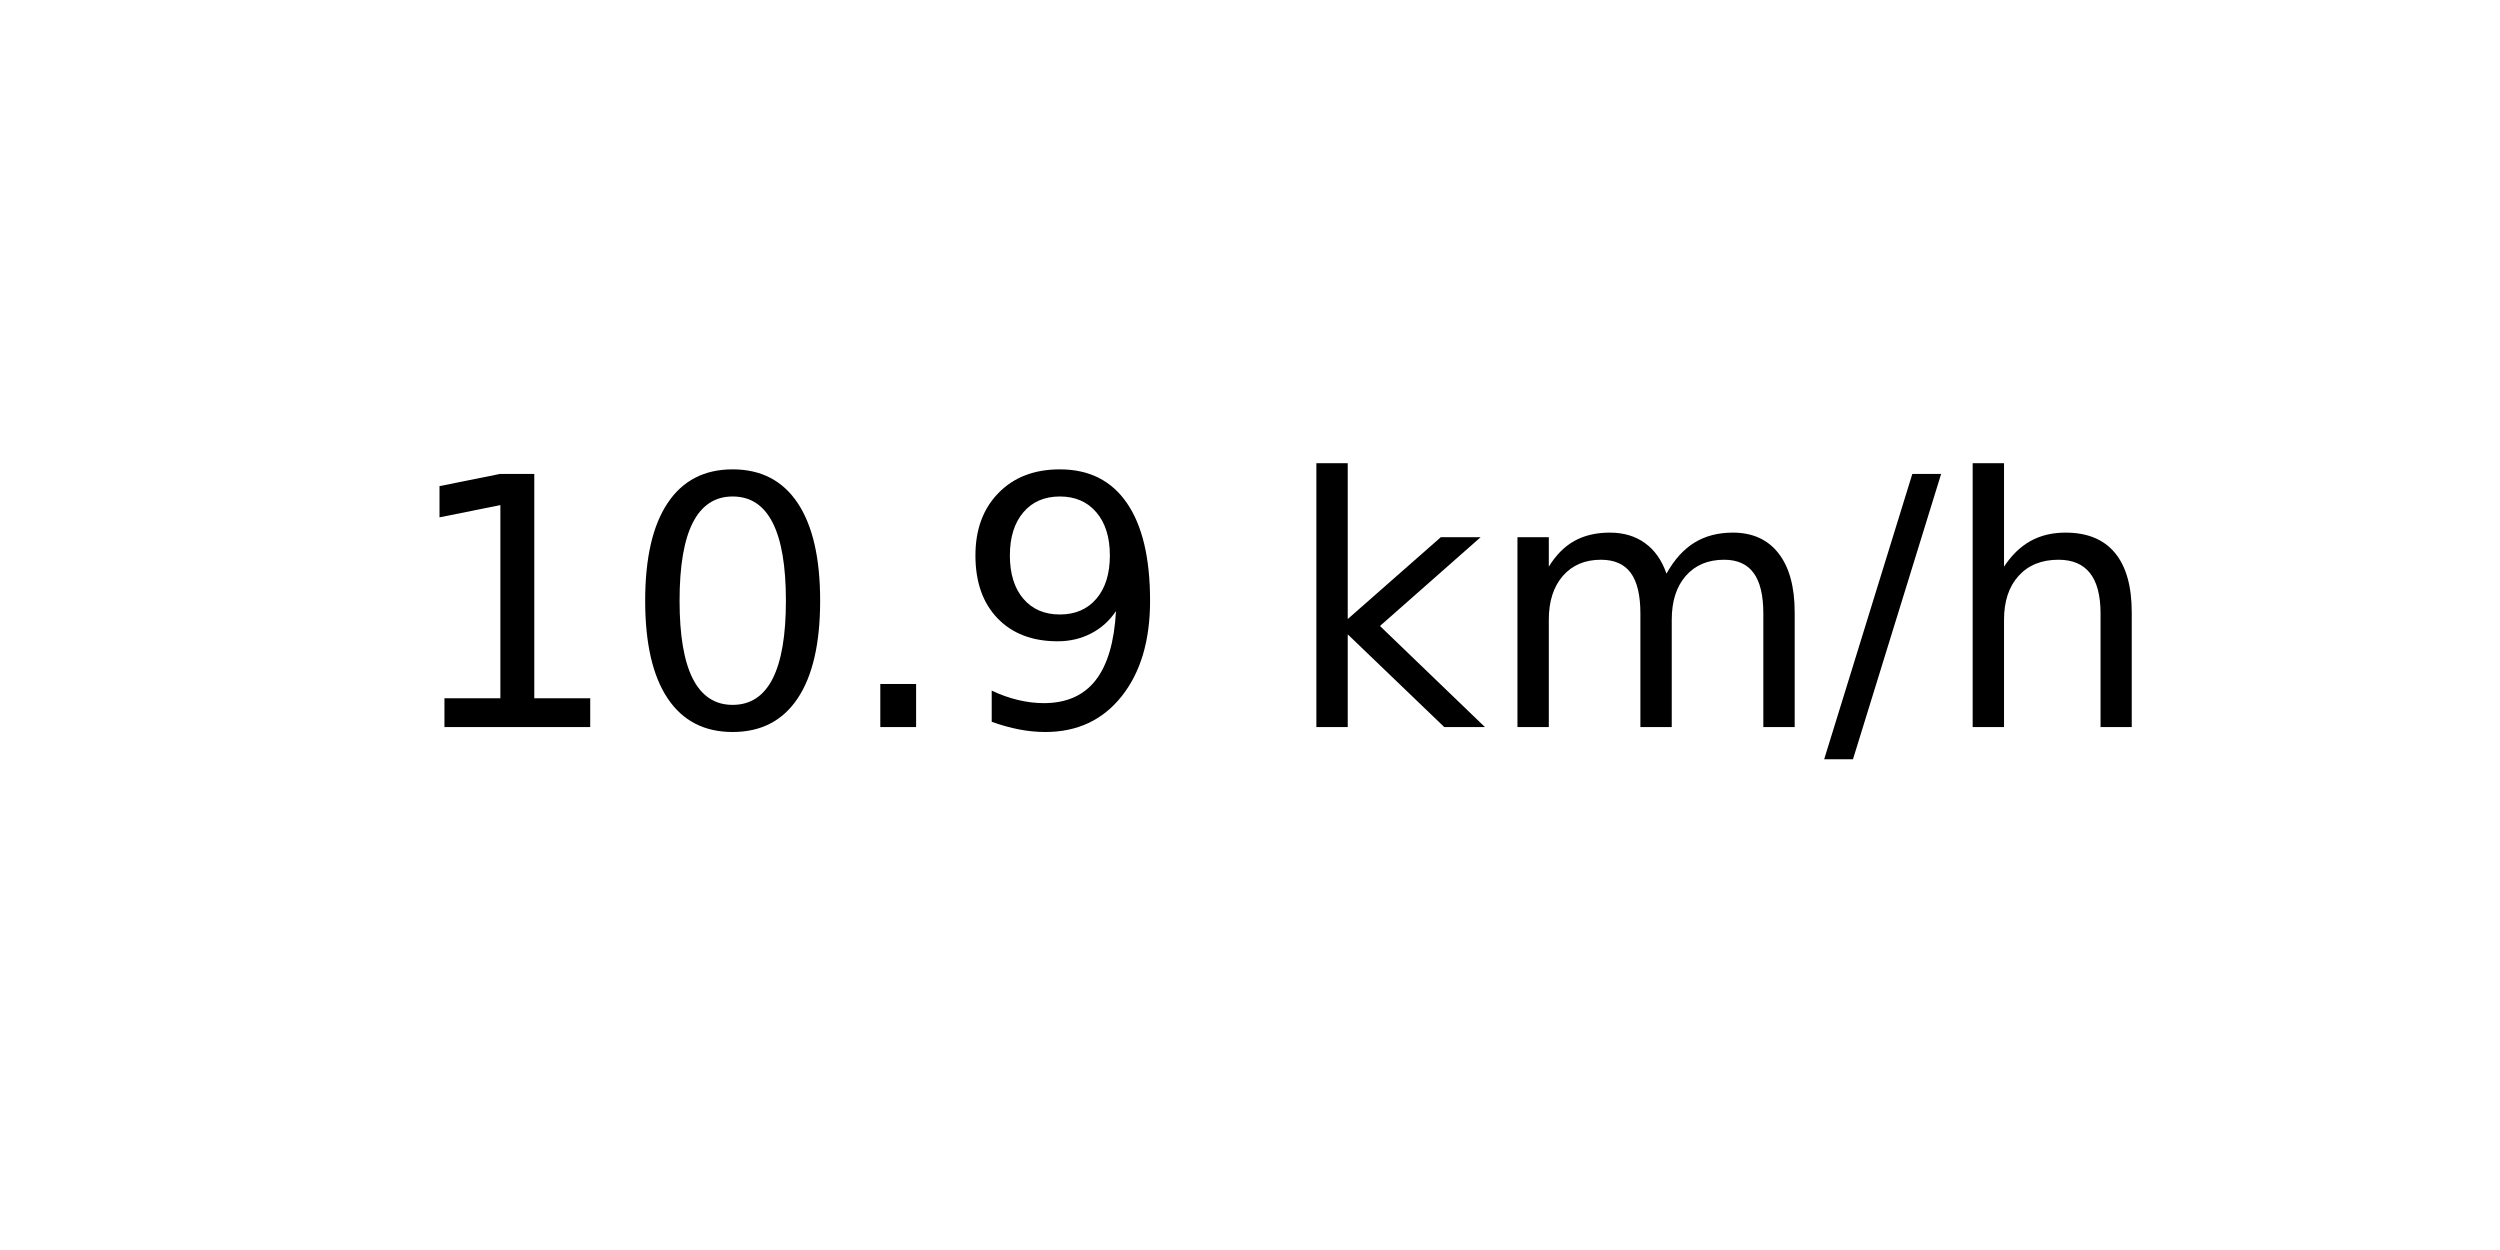
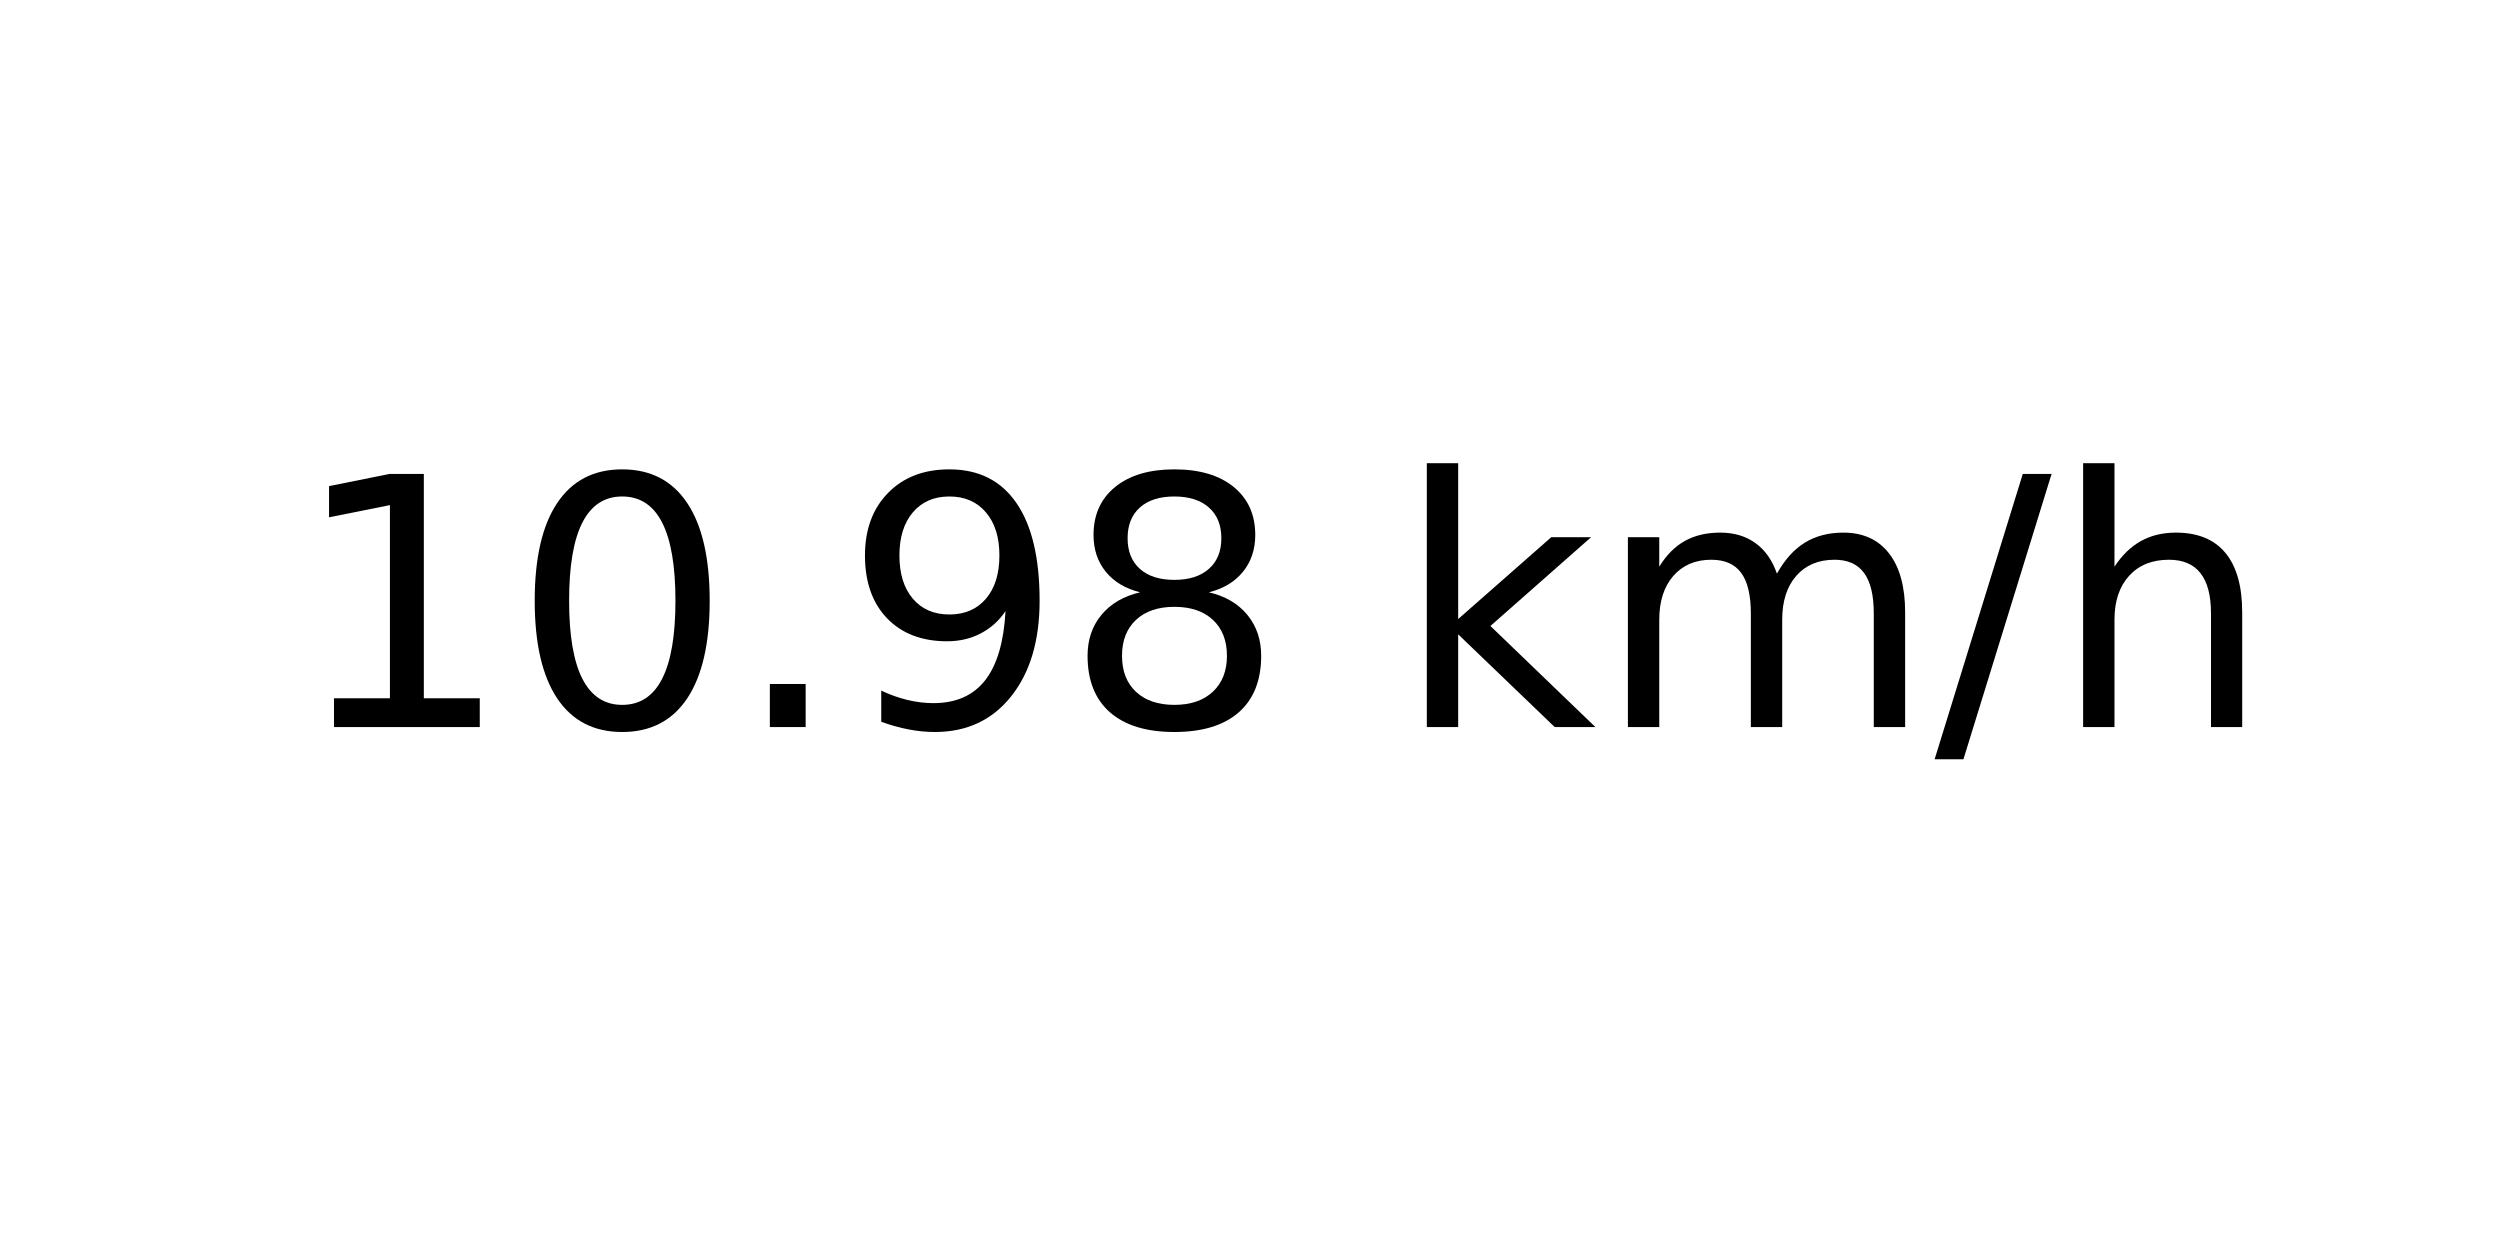
<svg xmlns="http://www.w3.org/2000/svg" xmlns:xlink="http://www.w3.org/1999/xlink" width="72pt" height="36pt" viewBox="0 0 72 36" version="1.1">
  <defs>
    <style type="text/css">*{stroke-linejoin: round; stroke-linecap: butt}</style>
  </defs>
  <g id="figure_1">
    <g id="axes_1">
      <g id="text_1">
-         <g transform="translate(11.55937 20.93937) scale(0.1 -0.1)">
+         <g transform="translate(8.378125 20.93937) scale(0.1 -0.1)">
          <defs>
            <path id="DejaVuSans-31" d="M 794 531  L 1825 531  L 1825 4091  L 703 3866  L 703 4441  L 1819 4666  L 2450 4666  L 2450 531  L 3481 531  L 3481 0  L 794 0  L 794 531  z " transform="scale(0.015625)" />
            <path id="DejaVuSans-30" d="M 2034 4250  Q 1547 4250 1301 3770  Q 1056 3291 1056 2328  Q 1056 1369 1301 889  Q 1547 409 2034 409  Q 2525 409 2770 889  Q 3016 1369 3016 2328  Q 3016 3291 2770 3770  Q 2525 4250 2034 4250  z M 2034 4750  Q 2819 4750 3233 4129  Q 3647 3509 3647 2328  Q 3647 1150 3233 529  Q 2819 -91 2034 -91  Q 1250 -91 836 529  Q 422 1150 422 2328  Q 422 3509 836 4129  Q 1250 4750 2034 4750  z " transform="scale(0.015625)" />
            <path id="DejaVuSans-2e" d="M 684 794  L 1344 794  L 1344 0  L 684 0  L 684 794  z " transform="scale(0.015625)" />
            <path id="DejaVuSans-39" d="M 703 97  L 703 672  Q 941 559 1184 500  Q 1428 441 1663 441  Q 2288 441 2617 861  Q 2947 1281 2994 2138  Q 2813 1869 2534 1725  Q 2256 1581 1919 1581  Q 1219 1581 811 2004  Q 403 2428 403 3163  Q 403 3881 828 4315  Q 1253 4750 1959 4750  Q 2769 4750 3195 4129  Q 3622 3509 3622 2328  Q 3622 1225 3098 567  Q 2575 -91 1691 -91  Q 1453 -91 1209 -44  Q 966 3 703 97  z M 1959 2075  Q 2384 2075 2632 2365  Q 2881 2656 2881 3163  Q 2881 3666 2632 3958  Q 2384 4250 1959 4250  Q 1534 4250 1286 3958  Q 1038 3666 1038 3163  Q 1038 2656 1286 2365  Q 1534 2075 1959 2075  z " transform="scale(0.015625)" />
+             <path id="DejaVuSans-38" d="M 2034 2216  Q 1584 2216 1326 1975  Q 1069 1734 1069 1313  Q 1069 891 1326 650  Q 1584 409 2034 409  Q 2484 409 2743 651  Q 3003 894 3003 1313  Q 3003 1734 2745 1975  Q 2488 2216 2034 2216  z M 1403 2484  Q 997 2584 770 2862  Q 544 3141 544 3541  Q 544 4100 942 4425  Q 1341 4750 2034 4750  Q 2731 4750 3128 4425  Q 3525 4100 3525 3541  Q 3525 3141 3298 2862  Q 3072 2584 2669 2484  Q 3125 2378 3379 2068  Q 3634 1759 3634 1313  Q 3634 634 3220 271  Q 2806 -91 2034 -91  Q 1263 -91 848 271  Q 434 634 434 1313  Q 434 1759 690 2068  Q 947 2378 1403 2484  z M 1172 3481  Q 1172 3119 1398 2916  Q 1625 2713 2034 2713  Q 2441 2713 2670 2916  Q 2900 3119 2900 3481  Q 2900 3844 2670 4047  Q 2441 4250 2034 4250  Q 1625 4250 1398 4047  Q 1172 3844 1172 3481  z " transform="scale(0.015625)" />
            <path id="DejaVuSans-20" transform="scale(0.015625)" />
            <path id="DejaVuSans-6b" d="M 581 4863  L 1159 4863  L 1159 1991  L 2875 3500  L 3609 3500  L 1753 1863  L 3688 0  L 2938 0  L 1159 1709  L 1159 0  L 581 0  L 581 4863  z " transform="scale(0.015625)" />
            <path id="DejaVuSans-6d" d="M 3328 2828  Q 3544 3216 3844 3400  Q 4144 3584 4550 3584  Q 5097 3584 5394 3201  Q 5691 2819 5691 2113  L 5691 0  L 5113 0  L 5113 2094  Q 5113 2597 4934 2840  Q 4756 3084 4391 3084  Q 3944 3084 3684 2787  Q 3425 2491 3425 1978  L 3425 0  L 2847 0  L 2847 2094  Q 2847 2600 2669 2842  Q 2491 3084 2119 3084  Q 1678 3084 1418 2786  Q 1159 2488 1159 1978  L 1159 0  L 581 0  L 581 3500  L 1159 3500  L 1159 2956  Q 1356 3278 1631 3431  Q 1906 3584 2284 3584  Q 2666 3584 2933 3390  Q 3200 3197 3328 2828  z " transform="scale(0.015625)" />
            <path id="DejaVuSans-2f" d="M 1625 4666  L 2156 4666  L 531 -594  L 0 -594  L 1625 4666  z " transform="scale(0.015625)" />
            <path id="DejaVuSans-68" d="M 3513 2113  L 3513 0  L 2938 0  L 2938 2094  Q 2938 2591 2744 2837  Q 2550 3084 2163 3084  Q 1697 3084 1428 2787  Q 1159 2491 1159 1978  L 1159 0  L 581 0  L 581 4863  L 1159 4863  L 1159 2956  Q 1366 3272 1645 3428  Q 1925 3584 2291 3584  Q 2894 3584 3203 3211  Q 3513 2838 3513 2113  z " transform="scale(0.015625)" />
          </defs>
          <use xlink:href="#DejaVuSans-31" />
          <use xlink:href="#DejaVuSans-30" x="63.623" />
          <use xlink:href="#DejaVuSans-2e" x="127.246" />
          <use xlink:href="#DejaVuSans-39" x="159.033" />
-           <use xlink:href="#DejaVuSans-20" x="222.656" />
-           <use xlink:href="#DejaVuSans-6b" x="254.443" />
-           <use xlink:href="#DejaVuSans-6d" x="312.354" />
-           <use xlink:href="#DejaVuSans-2f" x="409.766" />
-           <use xlink:href="#DejaVuSans-68" x="443.457" />
+           <use xlink:href="#DejaVuSans-38" x="222.656" />
+           <use xlink:href="#DejaVuSans-20" x="286.279" />
+           <use xlink:href="#DejaVuSans-6b" x="318.066" />
+           <use xlink:href="#DejaVuSans-6d" x="375.977" />
+           <use xlink:href="#DejaVuSans-2f" x="473.389" />
+           <use xlink:href="#DejaVuSans-68" x="507.08" />
        </g>
      </g>
    </g>
  </g>
</svg>
